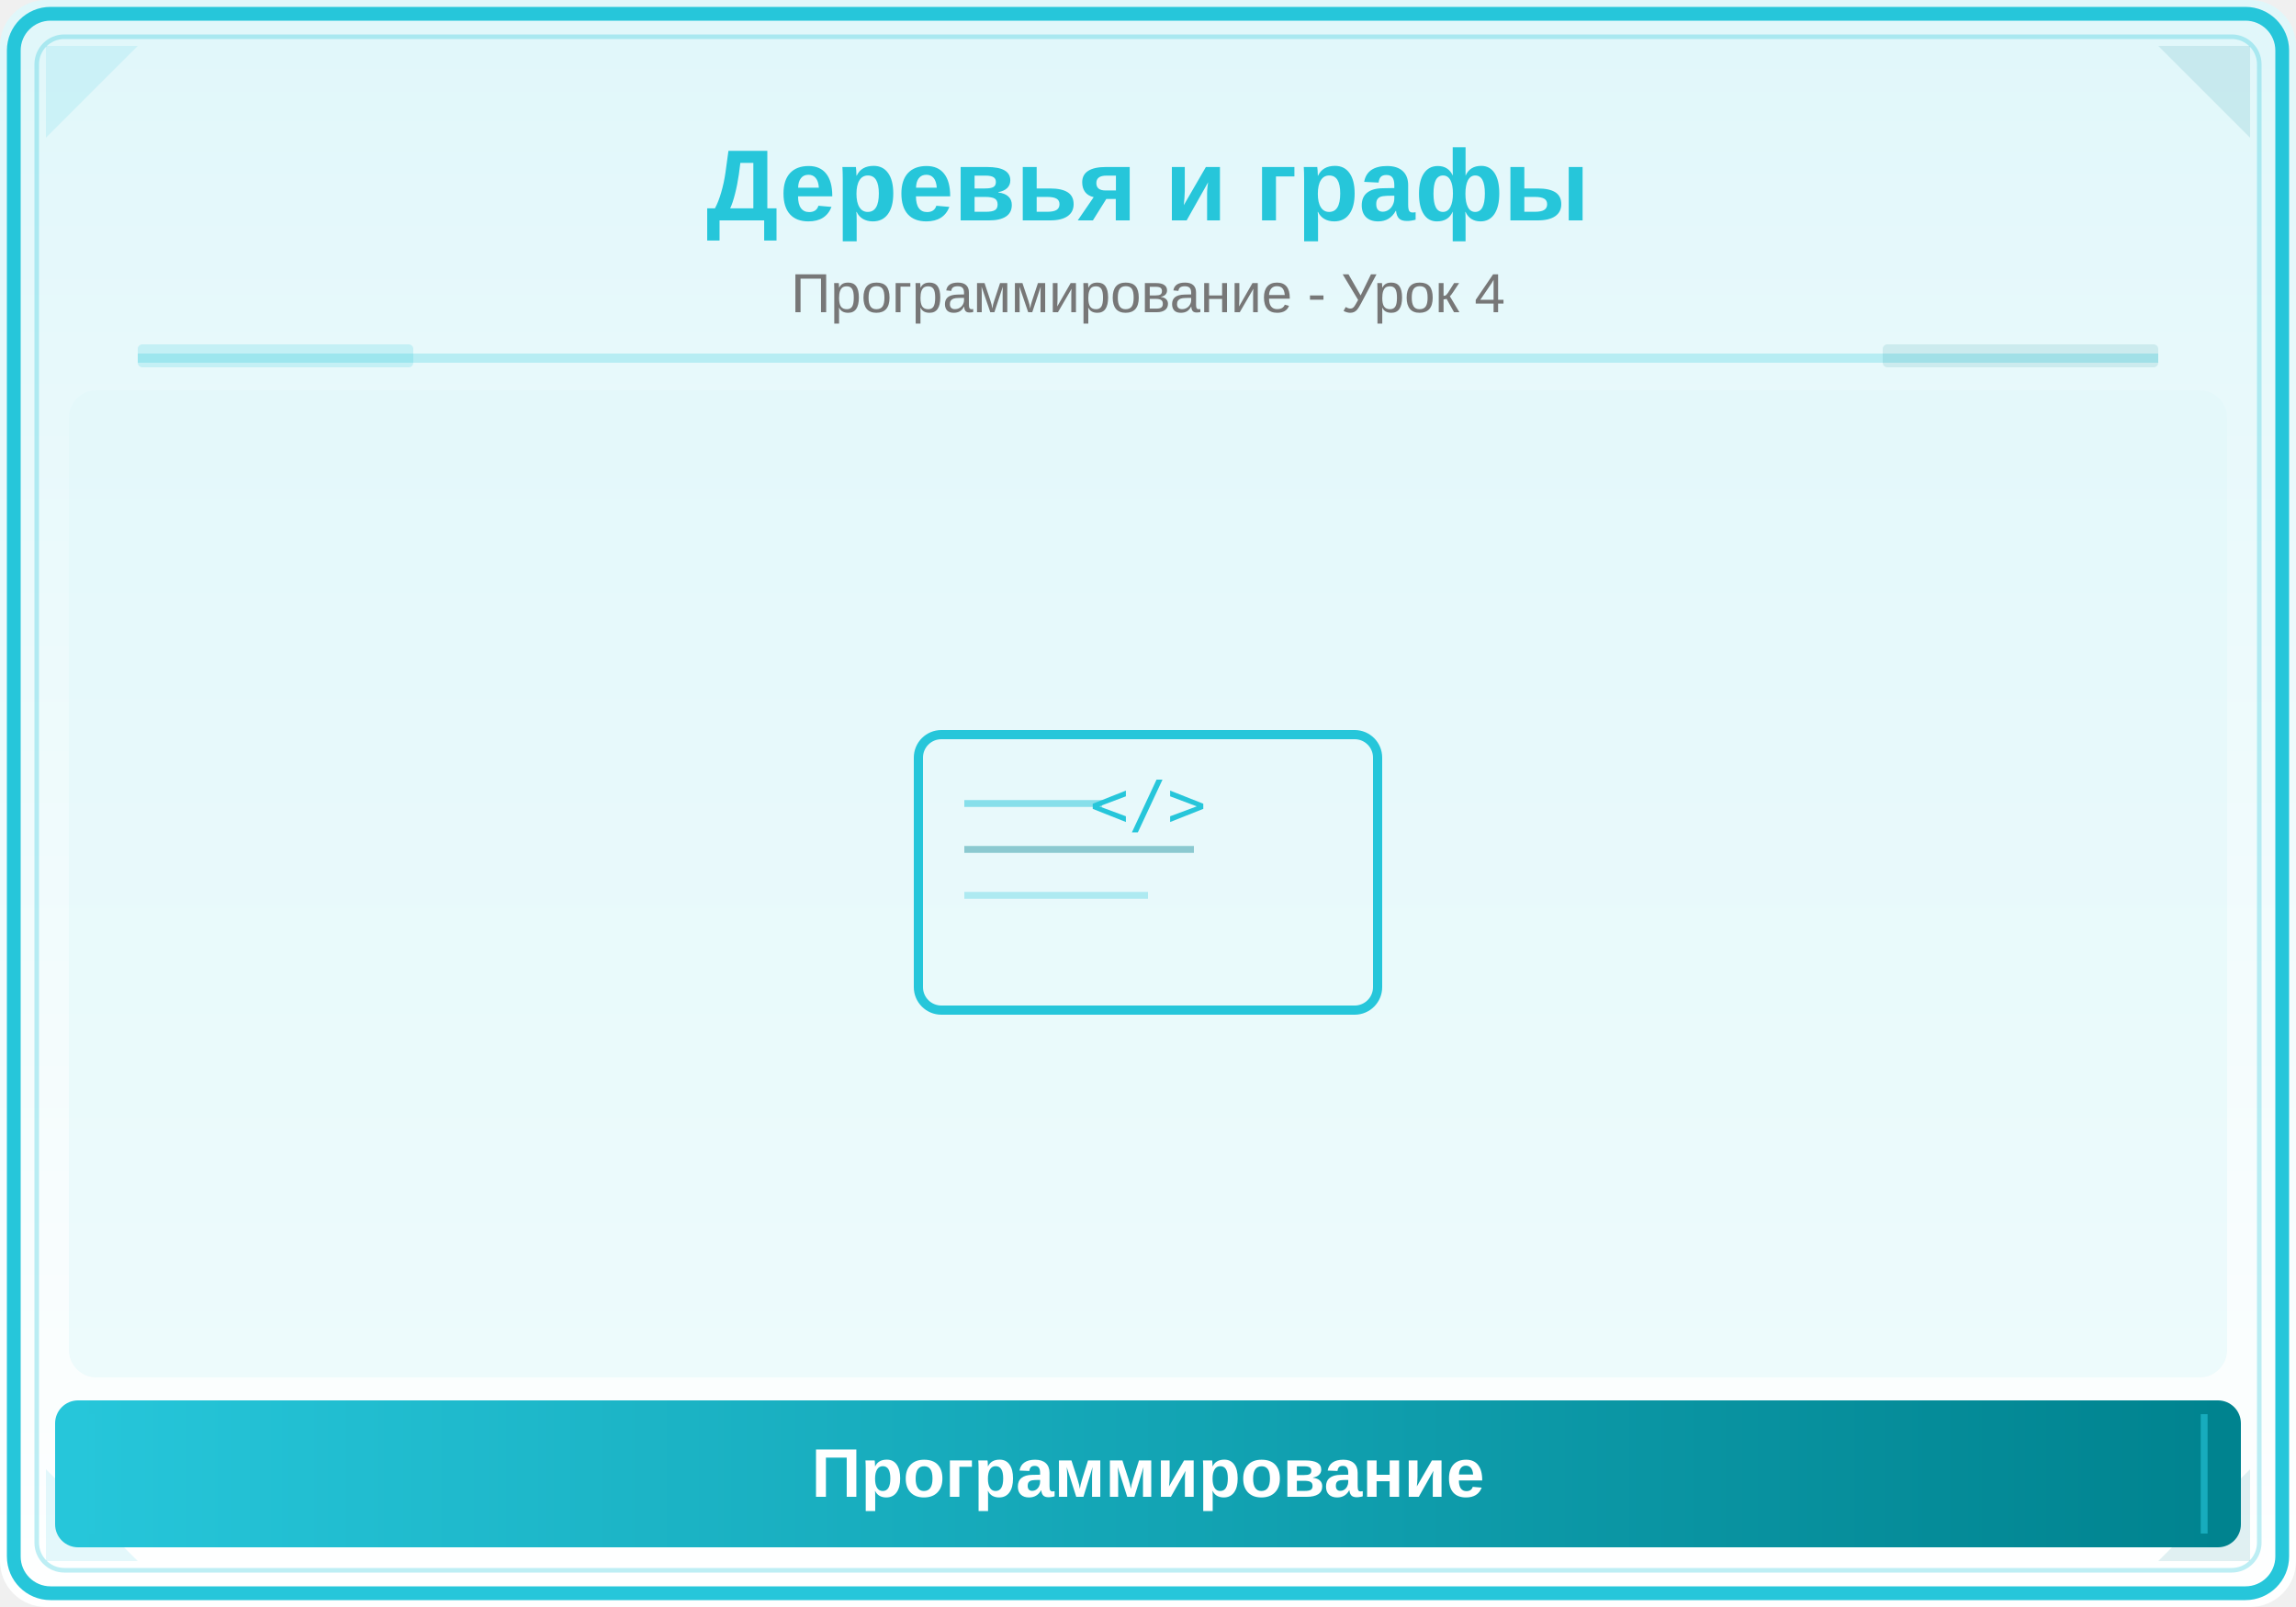
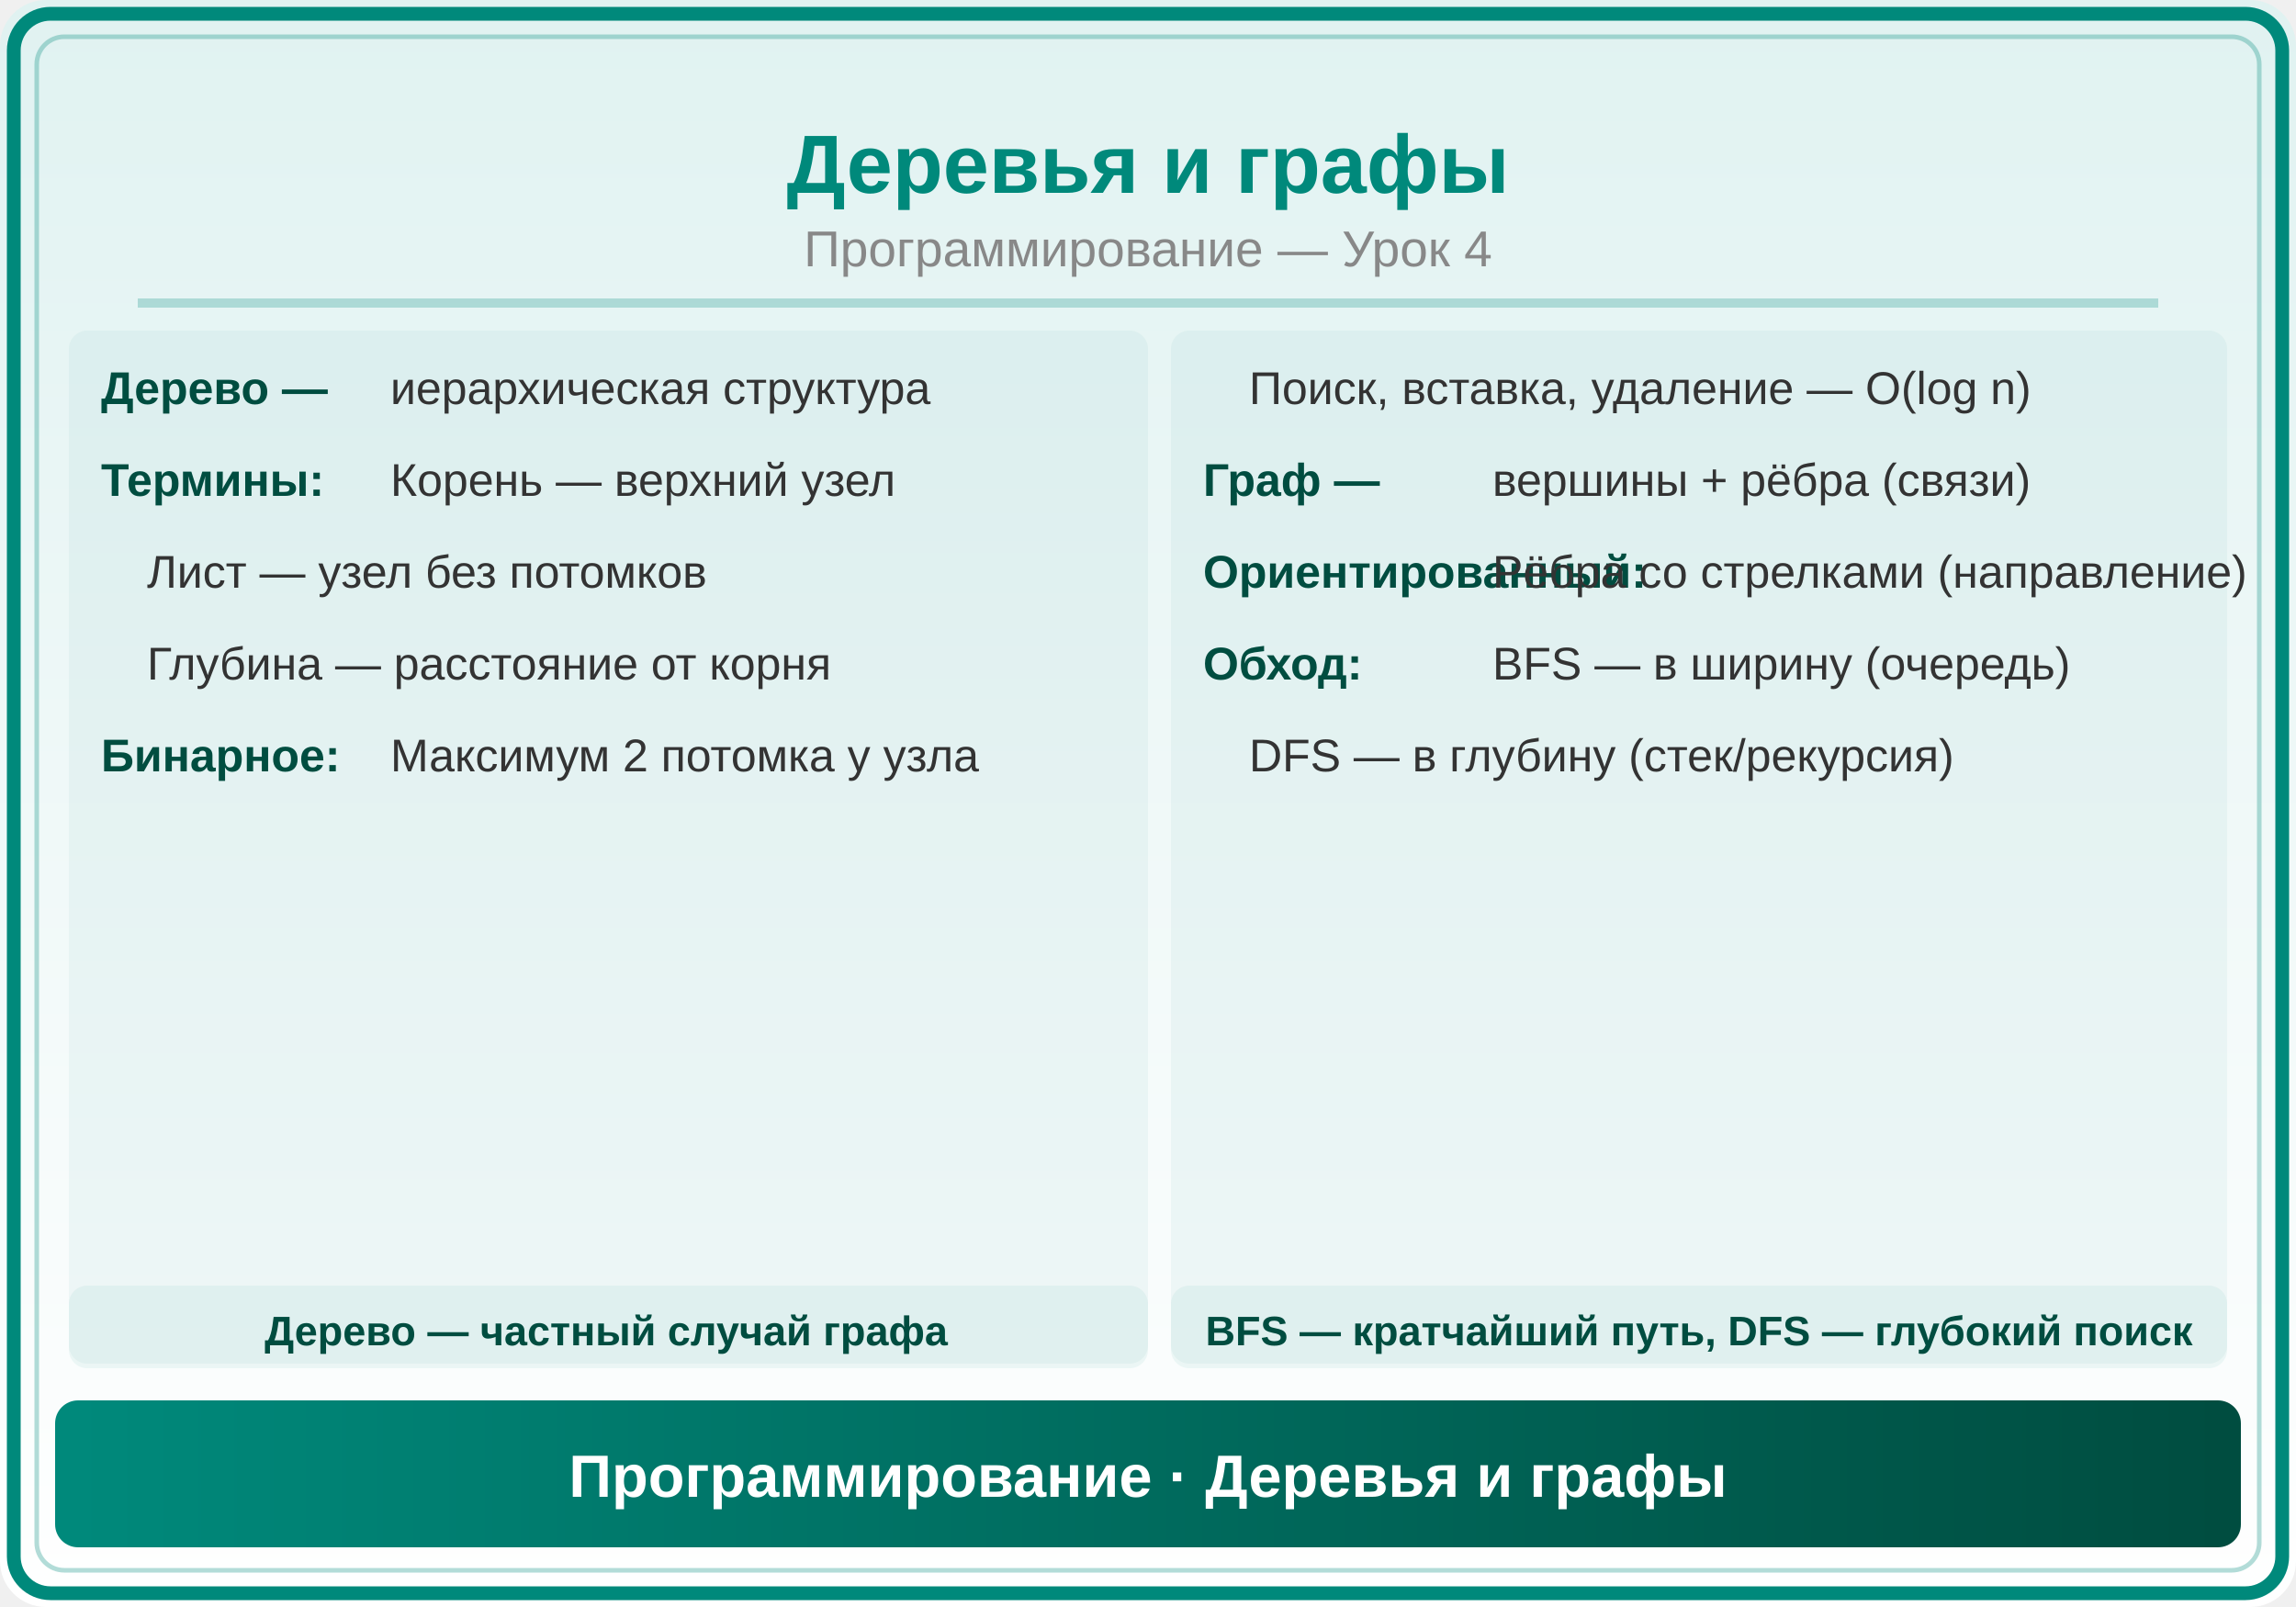
<svg xmlns="http://www.w3.org/2000/svg" viewBox="0 0 500 350">
  <defs>
    <linearGradient id="bg" x1="0" y1="0" x2="0" y2="1">
-       <stop offset="0%" stop-color="#E0F7FA" />
-       <stop offset="100%" stop-color="#FFFFFF" />
+       <stop offset="0%" stop-color="#E0F2F1" />
+       <stop offset="100%" stop-color="#FFF" />
    </linearGradient>
-     <linearGradient id="panel" x1="0" y1="0" x2="1" y2="0">
-       <stop offset="0%" stop-color="#26C6DA" />
-       <stop offset="100%" stop-color="#00838F" />
+     <linearGradient id="hdr" x1="0" y1="0" x2="1" y2="0">
+       <stop offset="0%" stop-color="#00897B" />
+       <stop offset="100%" stop-color="#004D40" />
    </linearGradient>
  </defs>
  <rect width="500" height="350" fill="url(#bg)" rx="10" />
-   <rect x="3" y="3" width="494" height="344" rx="8" fill="none" stroke="#26C6DA" stroke-width="3" />
-   <rect x="8" y="8" width="484" height="334" rx="6" fill="none" stroke="#26C6DA" stroke-width="1" opacity="0.3" />
-   <polygon points="10,10 30,10 10,30" fill="#26C6DA" opacity="0.12" />
-   <polygon points="490,10 470,10 490,30" fill="#00838F" opacity="0.12" />
-   <polygon points="10,340 30,340 10,320" fill="#26C6DA" opacity="0.12" />
-   <polygon points="490,340 470,340 490,320" fill="#00838F" opacity="0.12" />
-   <text x="250" y="48" font-family="Arial,sans-serif" font-size="22" font-weight="bold" fill="#26C6DA" text-anchor="middle">Деревья и графы</text>
-   <text x="250" y="68" font-family="Arial,sans-serif" font-size="12" fill="#777" text-anchor="middle">Программирование - Урок 4</text>
-   <line x1="30" y1="78" x2="470" y2="78" stroke="#26C6DA" stroke-width="2" opacity="0.25" />
-   <rect x="30" y="75" width="60" height="5" fill="#26C6DA" opacity="0.18" rx="1" />
-   <rect x="410" y="75" width="60" height="5" fill="#00838F" opacity="0.12" rx="1" />
-   <clipPath id="ill">
-     <rect x="15" y="85" width="470" height="215" rx="6" />
-   </clipPath>
-   <g clip-path="url(#ill)">
-     <rect x="15" y="85" width="470" height="215" fill="#E0F7FA" opacity="0.5" />
-     <text x="250" y="180" font-family="monospace" font-size="14" fill="#26C6DA" text-anchor="middle">&lt;/&gt;</text>
-     <rect x="200" y="160" width="100" height="60" rx="5" fill="none" stroke="#26C6DA" stroke-width="2" />
-     <line x1="210" y1="175" x2="240" y2="175" stroke="#26C6DA" stroke-width="1.5" opacity="0.5" />
-     <line x1="210" y1="185" x2="260" y2="185" stroke="#00838F" stroke-width="1.5" opacity="0.4" />
-     <line x1="210" y1="195" x2="250" y2="195" stroke="#26C6DA" stroke-width="1.5" opacity="0.3" />
-   </g>
-   <rect x="12" y="305" width="476" height="32" rx="5" fill="url(#panel)" />
-   <line x1="20" y1="308" x2="20" y2="334" stroke="#26C6DA" stroke-width="1.5" opacity="0.6" />
-   <line x1="480" y1="308" x2="480" y2="334" stroke="#26C6DA" stroke-width="1.5" opacity="0.6" />
-   <text x="250" y="326" font-family="Arial,sans-serif" font-size="15" text-anchor="middle" fill="white" font-weight="bold">Программирование</text>
+   <rect x="3" y="3" width="494" height="344" rx="8" fill="none" stroke="#00897B" stroke-width="3" />
+   <rect x="8" y="8" width="484" height="334" rx="6" fill="none" stroke="#00897B" stroke-width="1" opacity="0.3" />
+   <text x="250" y="42" font-family="Arial,sans-serif" font-size="18" font-weight="bold" fill="#00897B" text-anchor="middle">Деревья и графы</text>
+   <text x="250" y="58" font-family="Arial,sans-serif" font-size="11" fill="#888" text-anchor="middle">Программирование — Урок 4</text>
+   <line x1="30" y1="66" x2="470" y2="66" stroke="#00897B" stroke-width="2" opacity="0.25" />
+   <rect x="15" y="72" width="235" height="225" rx="4" fill="#00897B" opacity="0.05" />
+   <text x="22" y="88" font-family="Arial,sans-serif" font-size="10" fill="#004D40" font-weight="bold">Дерево —</text>
+   <text x="85" y="88" font-family="Arial,sans-serif" font-size="10" fill="#333">иерархическая структура</text>
+   <text x="22" y="108" font-family="Arial,sans-serif" font-size="10" fill="#004D40" font-weight="bold">Термины:</text>
+   <text x="85" y="108" font-family="Arial,sans-serif" font-size="10" fill="#333">Корень — верхний узел</text>
+   <text x="32" y="128" font-family="Arial,sans-serif" font-size="10" fill="#333">Лист — узел без потомков</text>
+   <text x="32" y="148" font-family="Arial,sans-serif" font-size="10" fill="#333">Глубина — расстояние от корня</text>
+   <text x="22" y="168" font-family="Arial,sans-serif" font-size="10" fill="#004D40" font-weight="bold">Бинарное:</text>
+   <text x="85" y="168" font-family="Arial,sans-serif" font-size="10" fill="#333">Максимум 2 потомка у узла</text>
+   <rect x="255" y="72" width="230" height="225" rx="4" fill="#00897B" opacity="0.05" />
+   <text x="272" y="88" font-family="Arial,sans-serif" font-size="10" fill="#333">Поиск, вставка, удаление — O(log n)</text>
+   <text x="262" y="108" font-family="Arial,sans-serif" font-size="10" fill="#004D40" font-weight="bold">Граф —</text>
+   <text x="325" y="108" font-family="Arial,sans-serif" font-size="10" fill="#333">вершины + рёбра (связи)</text>
+   <text x="262" y="128" font-family="Arial,sans-serif" font-size="10" fill="#004D40" font-weight="bold">Ориентированный:</text>
+   <text x="325" y="128" font-family="Arial,sans-serif" font-size="10" fill="#333">Рёбра со стрелками (направление)</text>
+   <text x="262" y="148" font-family="Arial,sans-serif" font-size="10" fill="#004D40" font-weight="bold">Обход:</text>
+   <text x="325" y="148" font-family="Arial,sans-serif" font-size="10" fill="#333">BFS — в ширину (очередь)</text>
+   <text x="272" y="168" font-family="Arial,sans-serif" font-size="10" fill="#333">DFS — в глубину (стек/рекурсия)</text>
+   <rect x="15" y="280" width="235" height="18" rx="4" fill="#00897B" opacity="0.06" />
+   <text x="132" y="293" font-family="Arial,sans-serif" font-size="9" fill="#004D40" text-anchor="middle" font-weight="bold">Дерево — частный случай графа</text>
+   <rect x="255" y="280" width="230" height="18" rx="4" fill="#00897B" opacity="0.06" />
+   <text x="370" y="293" font-family="Arial,sans-serif" font-size="9" fill="#004D40" text-anchor="middle" font-weight="bold">BFS — кратчайший путь, DFS — глубокий поиск</text>
+   <rect x="12" y="305" width="476" height="32" rx="5" fill="url(#hdr)" />
+   <text x="250" y="326" font-family="Arial,sans-serif" font-size="13" text-anchor="middle" fill="white" font-weight="bold">Программирование · Деревья и графы</text>
</svg>
